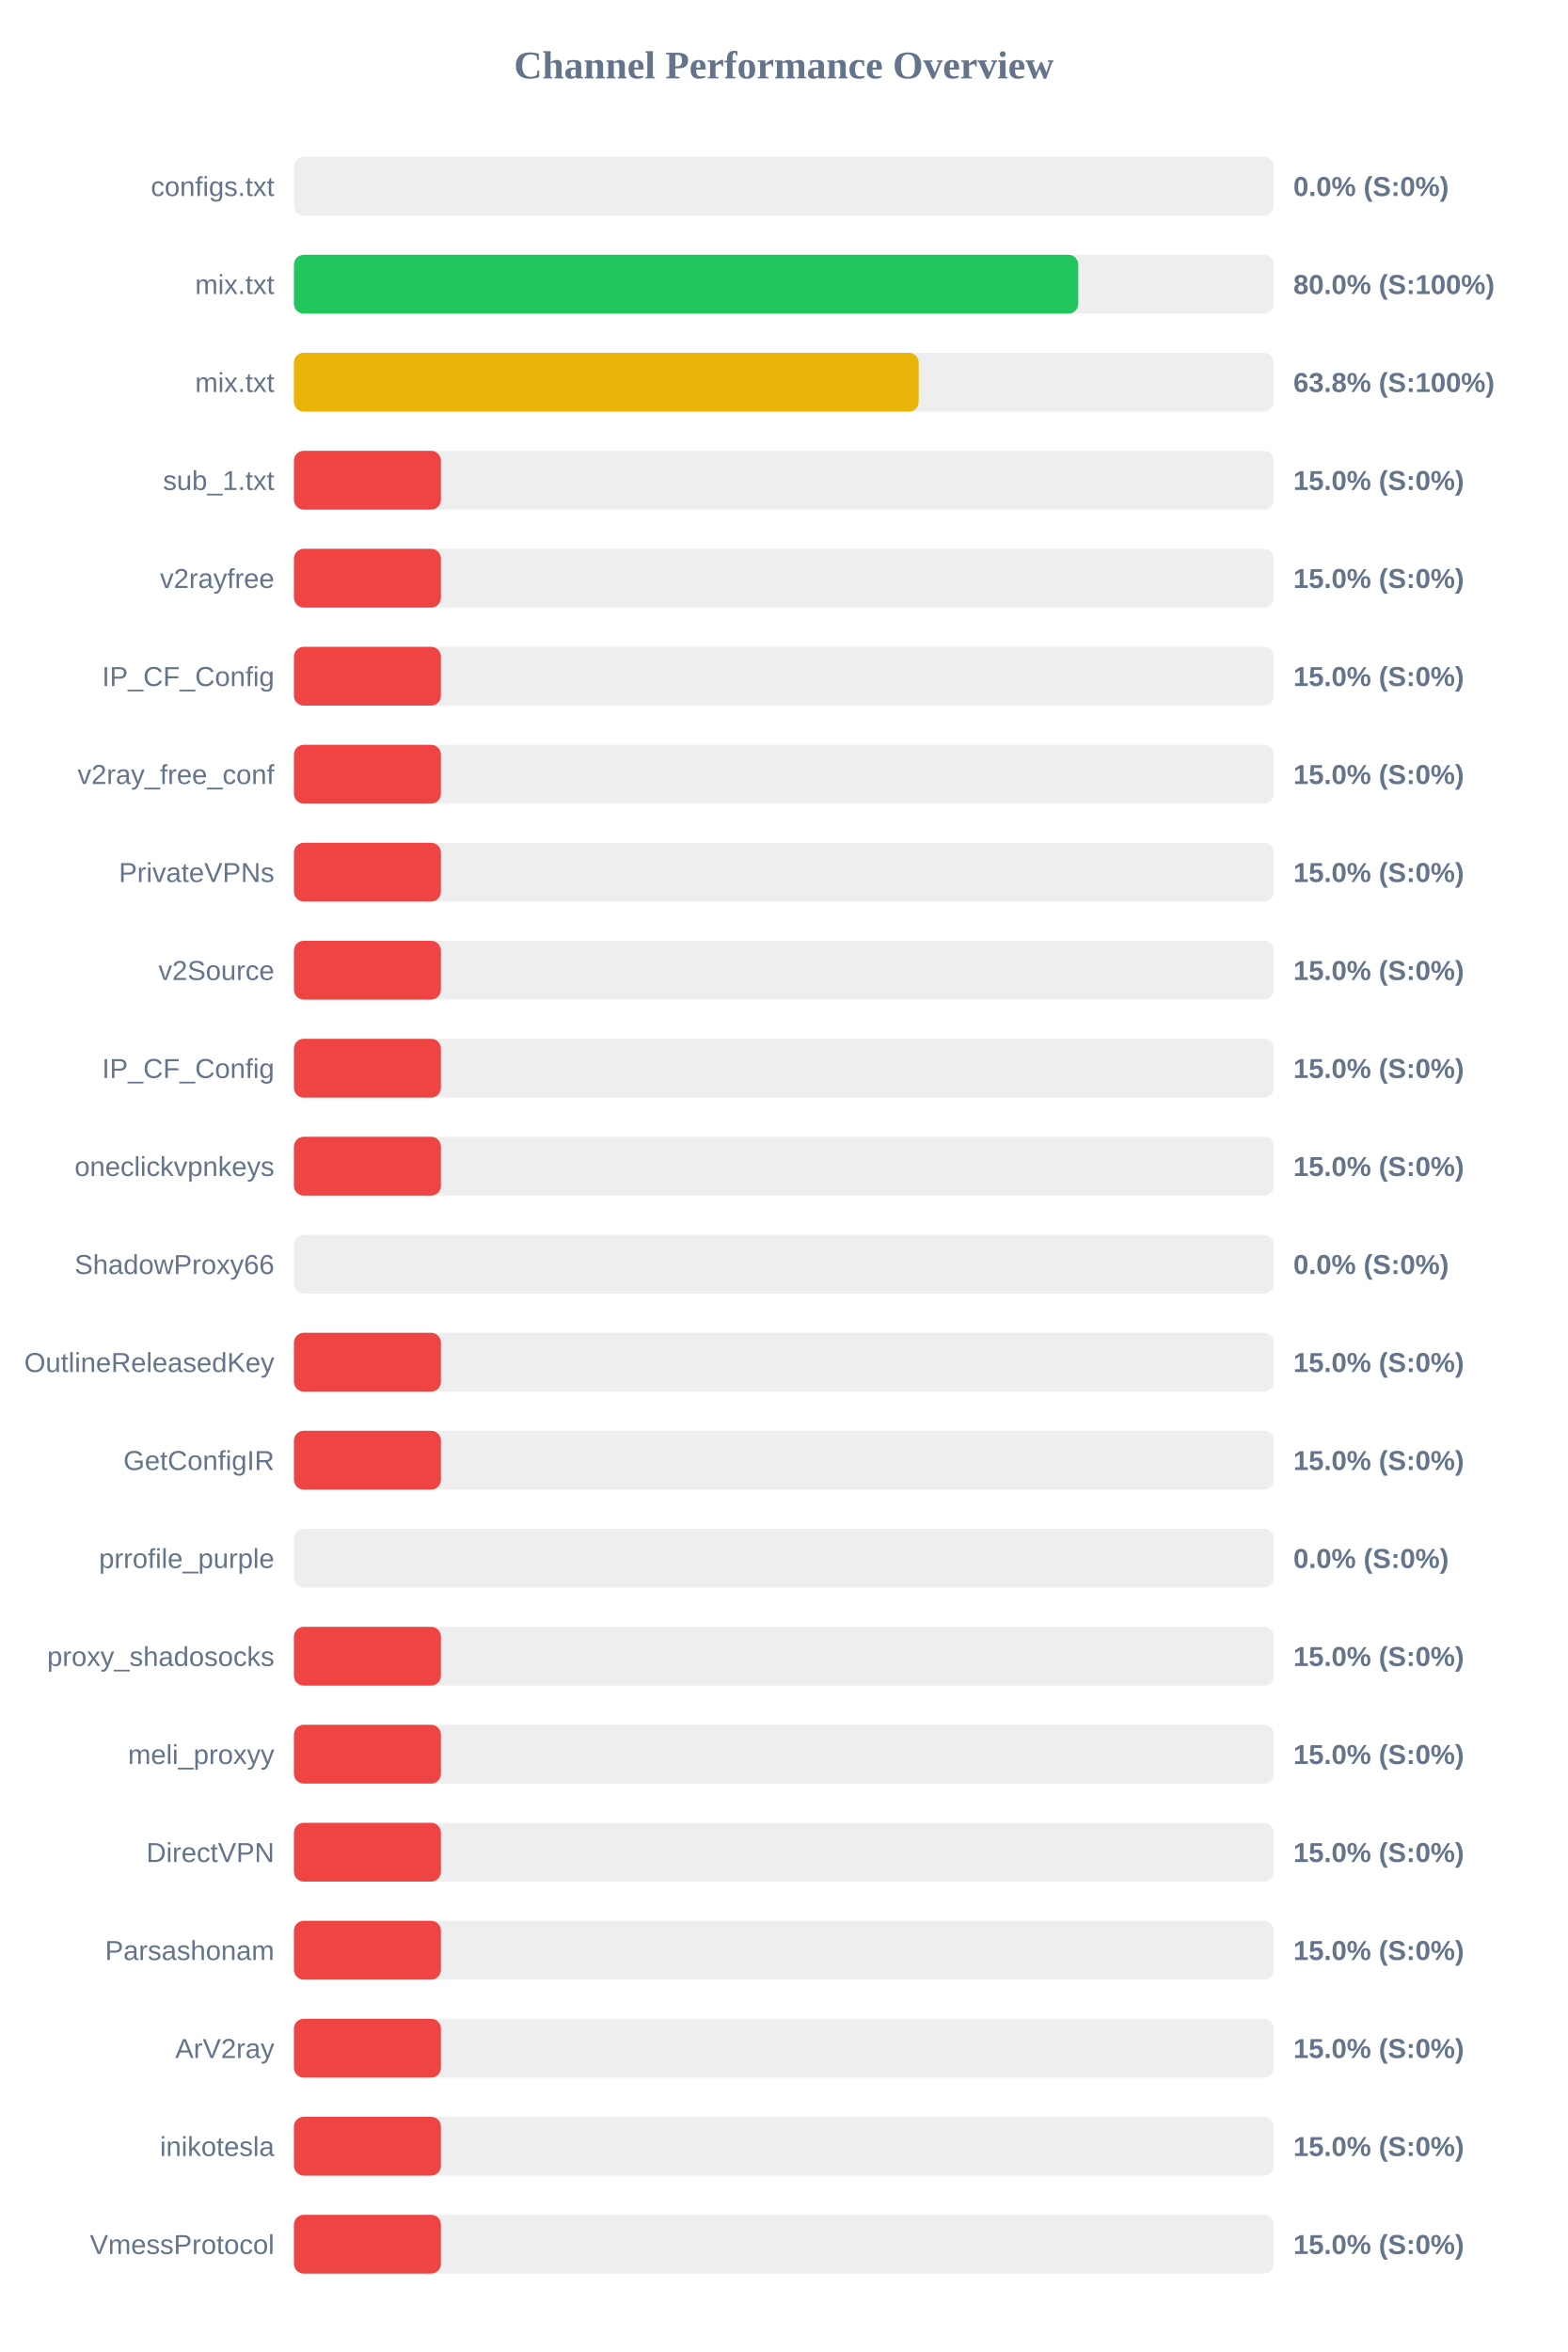
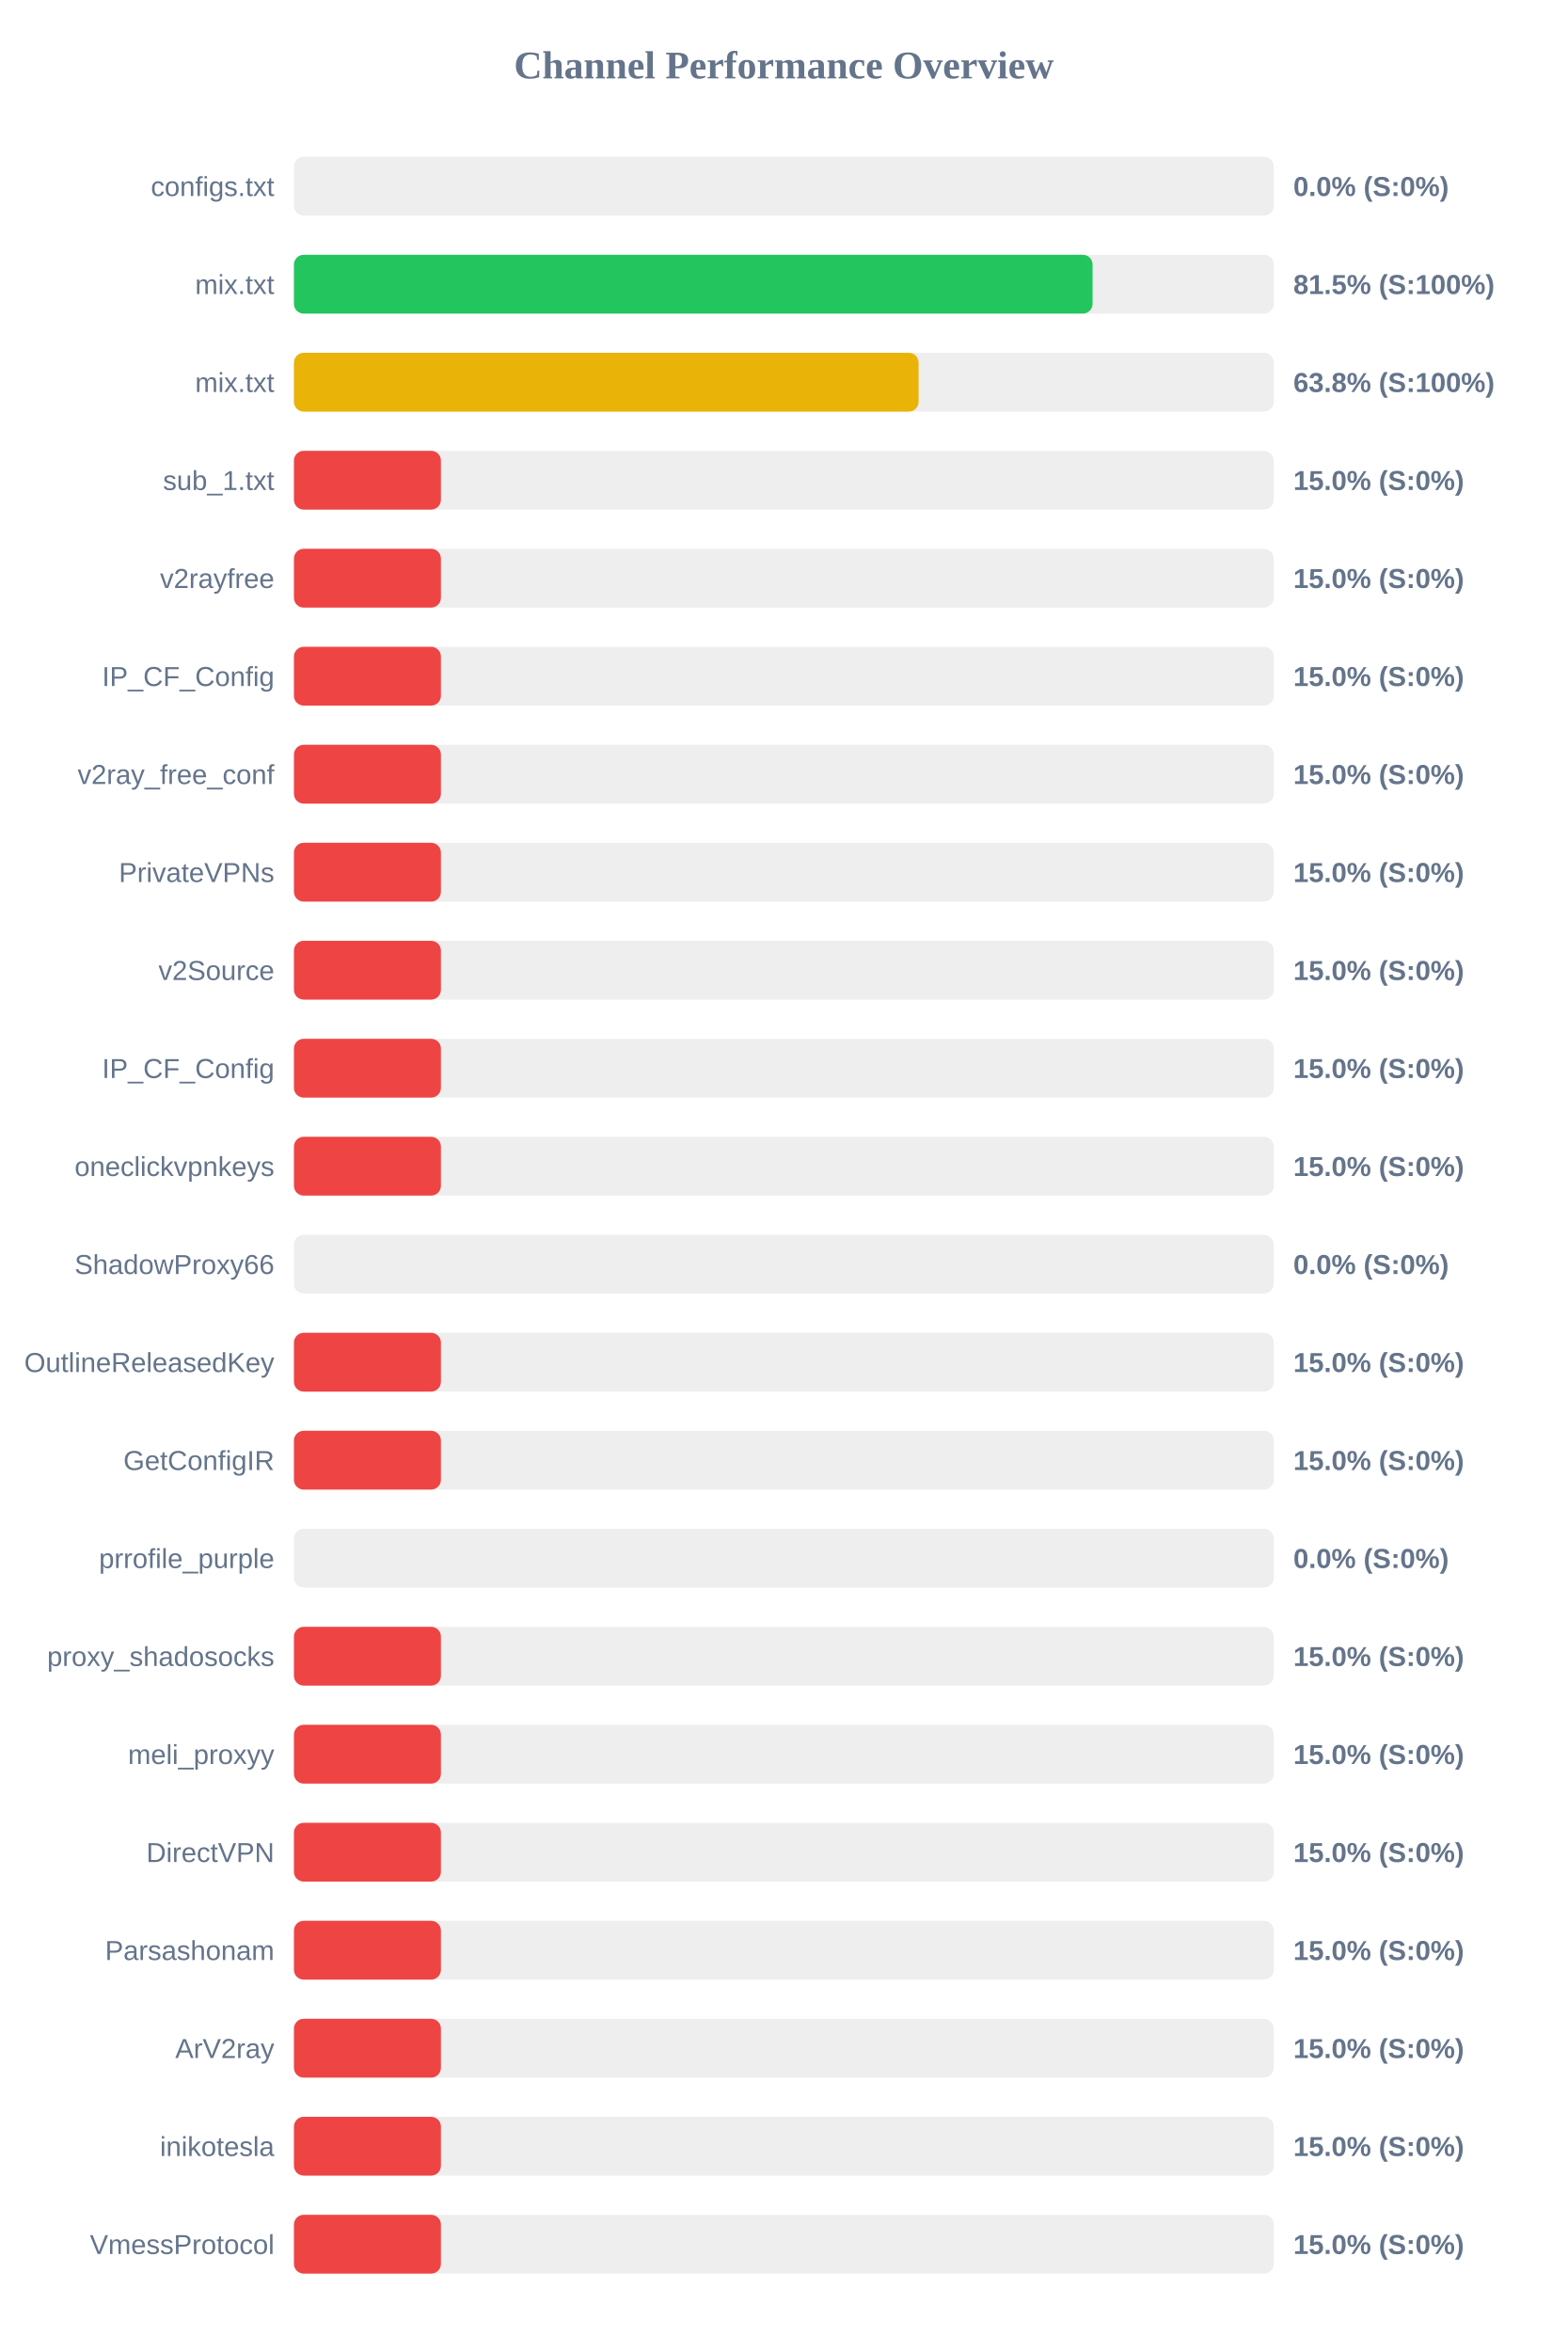
<svg xmlns="http://www.w3.org/2000/svg" width="800" height="1200" version="1.1">
  <style>
        .row { font: 14px Arial; fill: #64748b; }
        .score { font: bold 14px Arial; fill: #64748b; }
    </style>
  <text x="400" y="40" text-anchor="middle" font-size="20px" font-weight="bold" fill="#64748b">Channel Performance Overview</text>
  <rect x="150" y="80" width="500" height="30" fill="#eee" rx="5" />
  <rect x="150" y="80" width="0.0" height="30" fill="#ef4444" rx="5" />
  <text x="140" y="100" text-anchor="end" class="row">configs.txt</text>
  <text x="660" y="100" text-anchor="start" class="score">0.0% (S:0%)</text>
  <rect x="150" y="130" width="500" height="30" fill="#eee" rx="5" />
-   <rect x="150" y="130" width="400.25" height="30" fill="#22c55e" rx="5" />
+   <rect x="150" y="130" width="407.55" height="30" fill="#22c55e" rx="5" />
  <text x="140" y="150" text-anchor="end" class="row">mix.txt</text>
-   <text x="660" y="150" text-anchor="start" class="score">80.0% (S:100%)</text>
+   <text x="660" y="150" text-anchor="start" class="score">81.5% (S:100%)</text>
  <rect x="150" y="180" width="500" height="30" fill="#eee" rx="5" />
-   <rect x="150" y="180" width="318.8" height="30" fill="#eab308" rx="5" />
+   <rect x="150" y="180" width="318.75" height="30" fill="#eab308" rx="5" />
  <text x="140" y="200" text-anchor="end" class="row">mix.txt</text>
  <text x="660" y="200" text-anchor="start" class="score">63.8% (S:100%)</text>
  <rect x="150" y="230" width="500" height="30" fill="#eee" rx="5" />
  <rect x="150" y="230" width="75.0" height="30" fill="#ef4444" rx="5" />
  <text x="140" y="250" text-anchor="end" class="row">sub_1.txt</text>
  <text x="660" y="250" text-anchor="start" class="score">15.0% (S:0%)</text>
  <rect x="150" y="280" width="500" height="30" fill="#eee" rx="5" />
  <rect x="150" y="280" width="75.0" height="30" fill="#ef4444" rx="5" />
  <text x="140" y="300" text-anchor="end" class="row">v2rayfree</text>
  <text x="660" y="300" text-anchor="start" class="score">15.0% (S:0%)</text>
  <rect x="150" y="330" width="500" height="30" fill="#eee" rx="5" />
  <rect x="150" y="330" width="75.0" height="30" fill="#ef4444" rx="5" />
  <text x="140" y="350" text-anchor="end" class="row">IP_CF_Config</text>
  <text x="660" y="350" text-anchor="start" class="score">15.0% (S:0%)</text>
  <rect x="150" y="380" width="500" height="30" fill="#eee" rx="5" />
  <rect x="150" y="380" width="75.0" height="30" fill="#ef4444" rx="5" />
  <text x="140" y="400" text-anchor="end" class="row">v2ray_free_conf</text>
  <text x="660" y="400" text-anchor="start" class="score">15.0% (S:0%)</text>
  <rect x="150" y="430" width="500" height="30" fill="#eee" rx="5" />
  <rect x="150" y="430" width="75.0" height="30" fill="#ef4444" rx="5" />
  <text x="140" y="450" text-anchor="end" class="row">PrivateVPNs</text>
  <text x="660" y="450" text-anchor="start" class="score">15.0% (S:0%)</text>
  <rect x="150" y="480" width="500" height="30" fill="#eee" rx="5" />
  <rect x="150" y="480" width="75.0" height="30" fill="#ef4444" rx="5" />
  <text x="140" y="500" text-anchor="end" class="row">v2Source</text>
  <text x="660" y="500" text-anchor="start" class="score">15.0% (S:0%)</text>
  <rect x="150" y="530" width="500" height="30" fill="#eee" rx="5" />
  <rect x="150" y="530" width="75.0" height="30" fill="#ef4444" rx="5" />
  <text x="140" y="550" text-anchor="end" class="row">IP_CF_Config</text>
  <text x="660" y="550" text-anchor="start" class="score">15.0% (S:0%)</text>
  <rect x="150" y="580" width="500" height="30" fill="#eee" rx="5" />
  <rect x="150" y="580" width="75.0" height="30" fill="#ef4444" rx="5" />
  <text x="140" y="600" text-anchor="end" class="row">oneclickvpnkeys</text>
  <text x="660" y="600" text-anchor="start" class="score">15.0% (S:0%)</text>
  <rect x="150" y="630" width="500" height="30" fill="#eee" rx="5" />
  <rect x="150" y="630" width="0.0" height="30" fill="#ef4444" rx="5" />
  <text x="140" y="650" text-anchor="end" class="row">ShadowProxy66</text>
  <text x="660" y="650" text-anchor="start" class="score">0.0% (S:0%)</text>
  <rect x="150" y="680" width="500" height="30" fill="#eee" rx="5" />
  <rect x="150" y="680" width="75.0" height="30" fill="#ef4444" rx="5" />
  <text x="140" y="700" text-anchor="end" class="row">OutlineReleasedKey</text>
  <text x="660" y="700" text-anchor="start" class="score">15.0% (S:0%)</text>
  <rect x="150" y="730" width="500" height="30" fill="#eee" rx="5" />
  <rect x="150" y="730" width="75.0" height="30" fill="#ef4444" rx="5" />
  <text x="140" y="750" text-anchor="end" class="row">GetConfigIR</text>
  <text x="660" y="750" text-anchor="start" class="score">15.0% (S:0%)</text>
  <rect x="150" y="780" width="500" height="30" fill="#eee" rx="5" />
  <rect x="150" y="780" width="0.0" height="30" fill="#ef4444" rx="5" />
  <text x="140" y="800" text-anchor="end" class="row">prrofile_purple</text>
  <text x="660" y="800" text-anchor="start" class="score">0.0% (S:0%)</text>
  <rect x="150" y="830" width="500" height="30" fill="#eee" rx="5" />
  <rect x="150" y="830" width="75.0" height="30" fill="#ef4444" rx="5" />
  <text x="140" y="850" text-anchor="end" class="row">proxy_shadosocks</text>
  <text x="660" y="850" text-anchor="start" class="score">15.0% (S:0%)</text>
  <rect x="150" y="880" width="500" height="30" fill="#eee" rx="5" />
  <rect x="150" y="880" width="75.0" height="30" fill="#ef4444" rx="5" />
  <text x="140" y="900" text-anchor="end" class="row">meli_proxyy</text>
  <text x="660" y="900" text-anchor="start" class="score">15.0% (S:0%)</text>
  <rect x="150" y="930" width="500" height="30" fill="#eee" rx="5" />
  <rect x="150" y="930" width="75.0" height="30" fill="#ef4444" rx="5" />
  <text x="140" y="950" text-anchor="end" class="row">DirectVPN</text>
  <text x="660" y="950" text-anchor="start" class="score">15.0% (S:0%)</text>
  <rect x="150" y="980" width="500" height="30" fill="#eee" rx="5" />
  <rect x="150" y="980" width="75.0" height="30" fill="#ef4444" rx="5" />
  <text x="140" y="1000" text-anchor="end" class="row">Parsashonam</text>
  <text x="660" y="1000" text-anchor="start" class="score">15.0% (S:0%)</text>
  <rect x="150" y="1030" width="500" height="30" fill="#eee" rx="5" />
  <rect x="150" y="1030" width="75.0" height="30" fill="#ef4444" rx="5" />
  <text x="140" y="1050" text-anchor="end" class="row">ArV2ray</text>
  <text x="660" y="1050" text-anchor="start" class="score">15.0% (S:0%)</text>
  <rect x="150" y="1080" width="500" height="30" fill="#eee" rx="5" />
  <rect x="150" y="1080" width="75.0" height="30" fill="#ef4444" rx="5" />
  <text x="140" y="1100" text-anchor="end" class="row">inikotesla</text>
  <text x="660" y="1100" text-anchor="start" class="score">15.0% (S:0%)</text>
  <rect x="150" y="1130" width="500" height="30" fill="#eee" rx="5" />
  <rect x="150" y="1130" width="75.0" height="30" fill="#ef4444" rx="5" />
  <text x="140" y="1150" text-anchor="end" class="row">VmessProtocol</text>
  <text x="660" y="1150" text-anchor="start" class="score">15.0% (S:0%)</text>
</svg>
